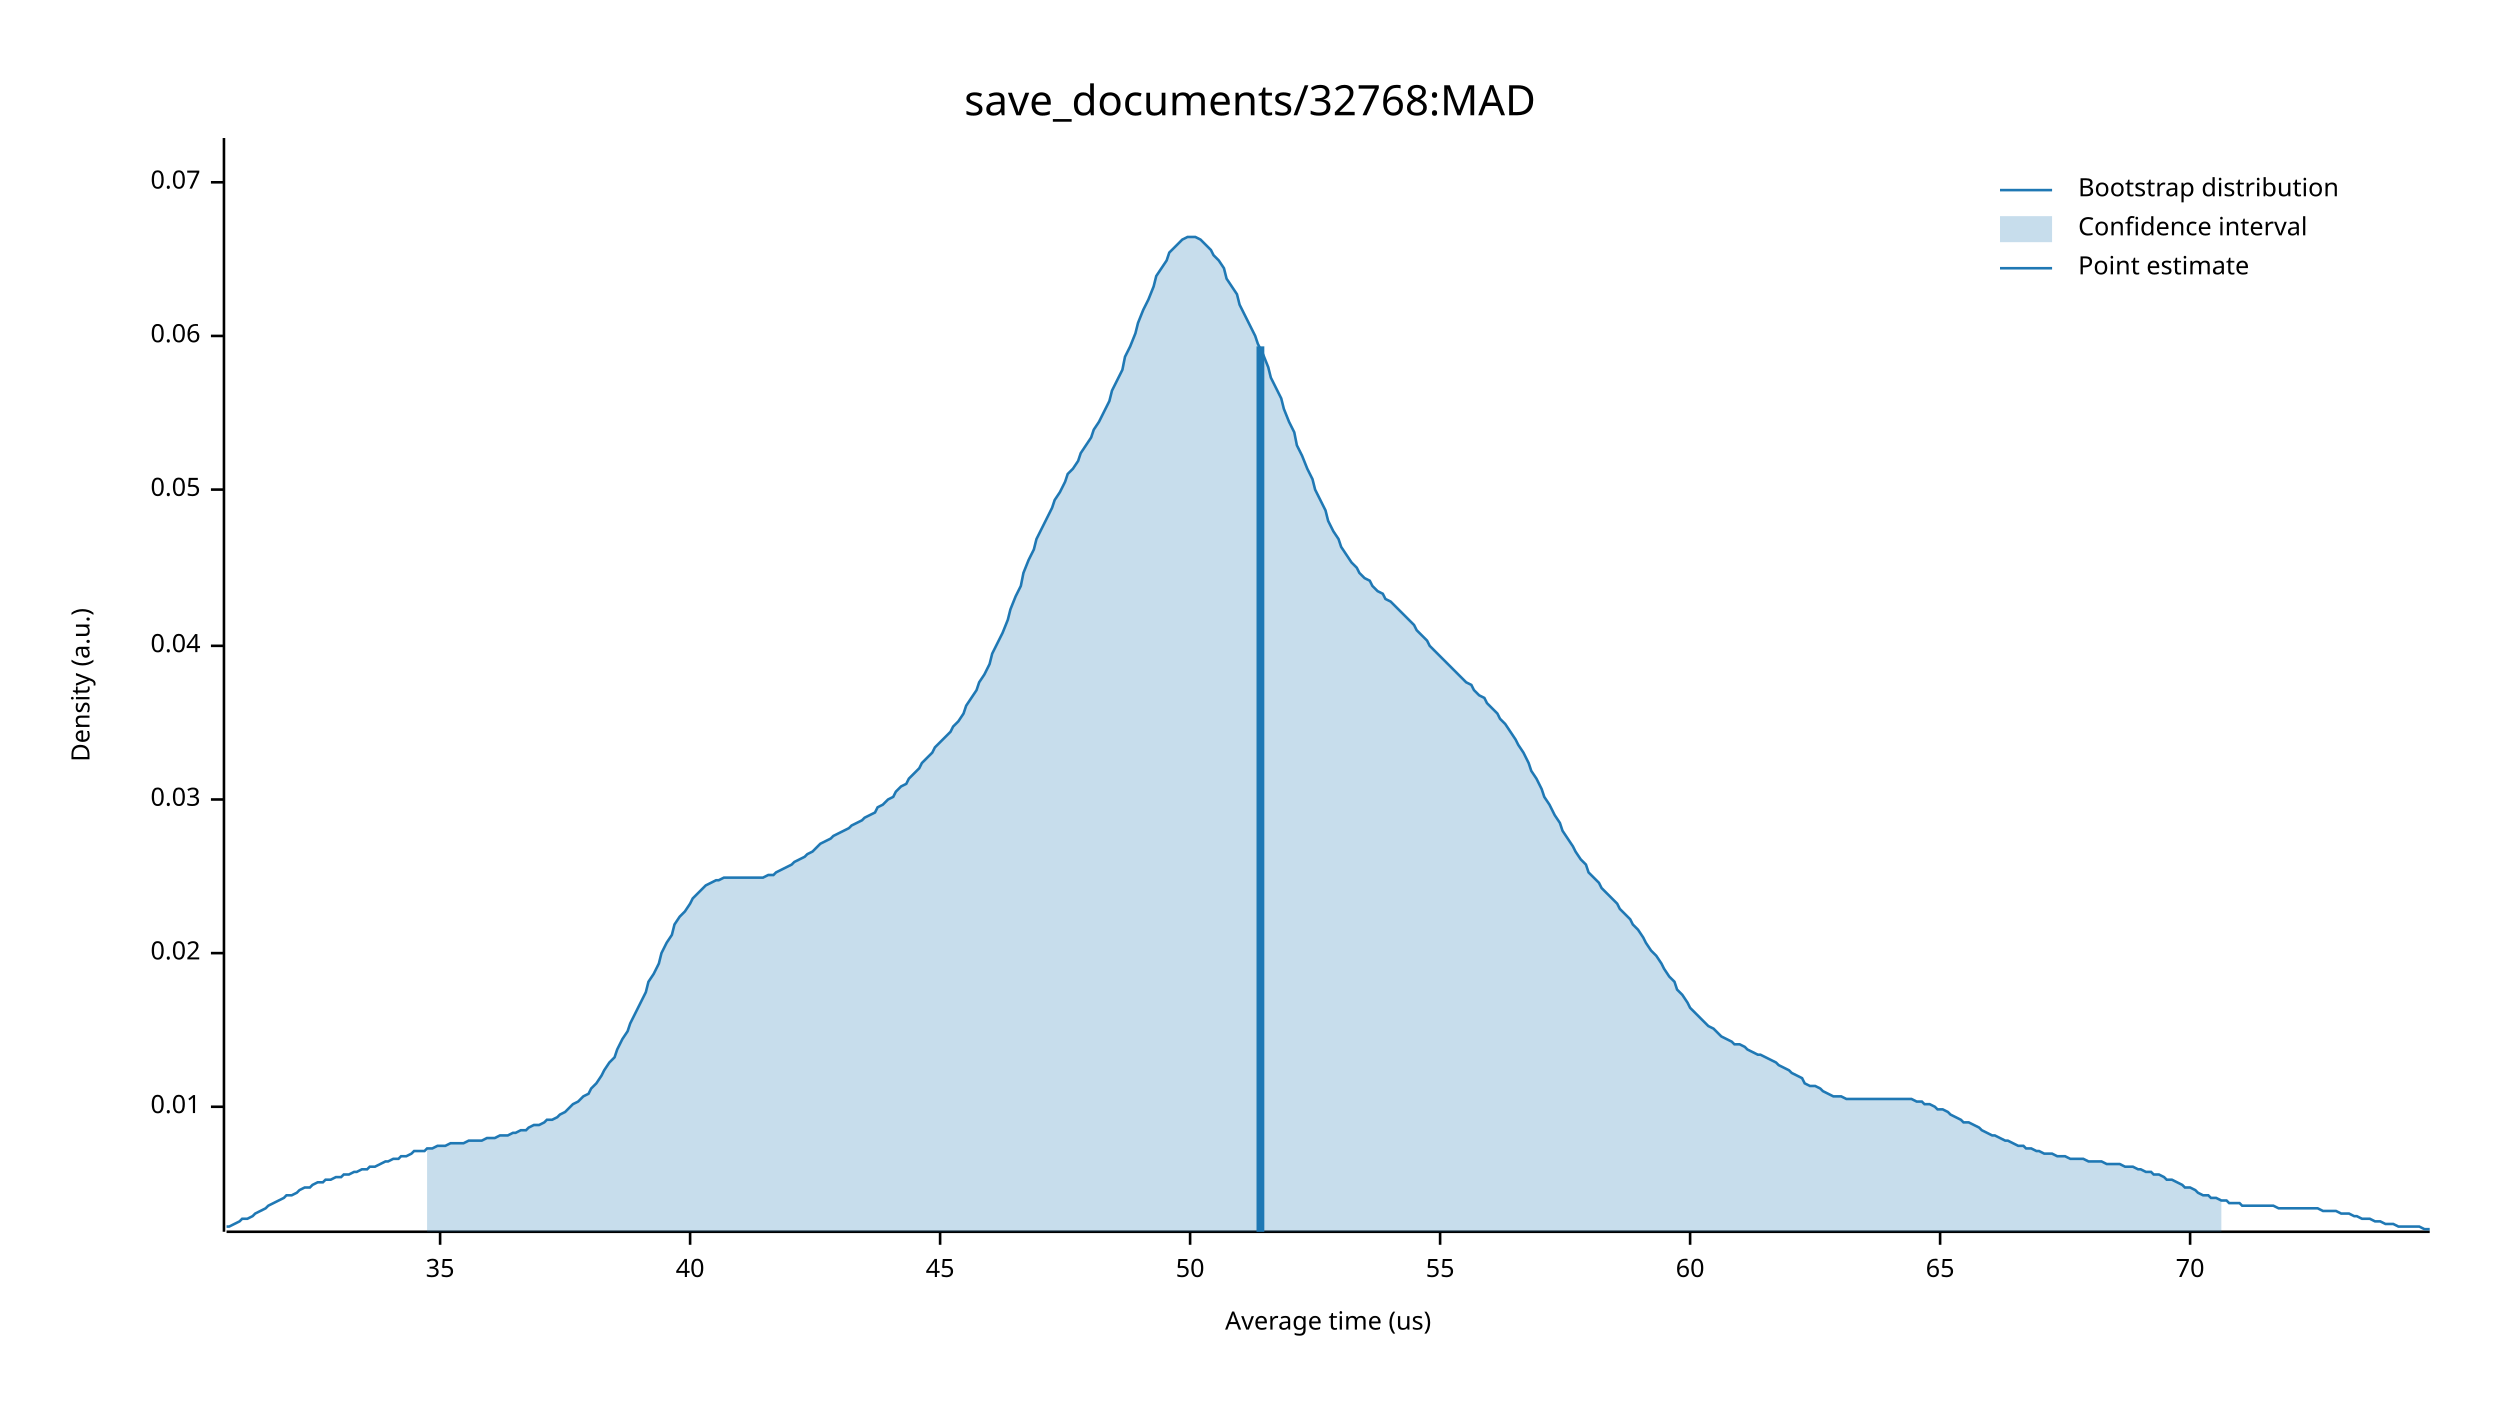
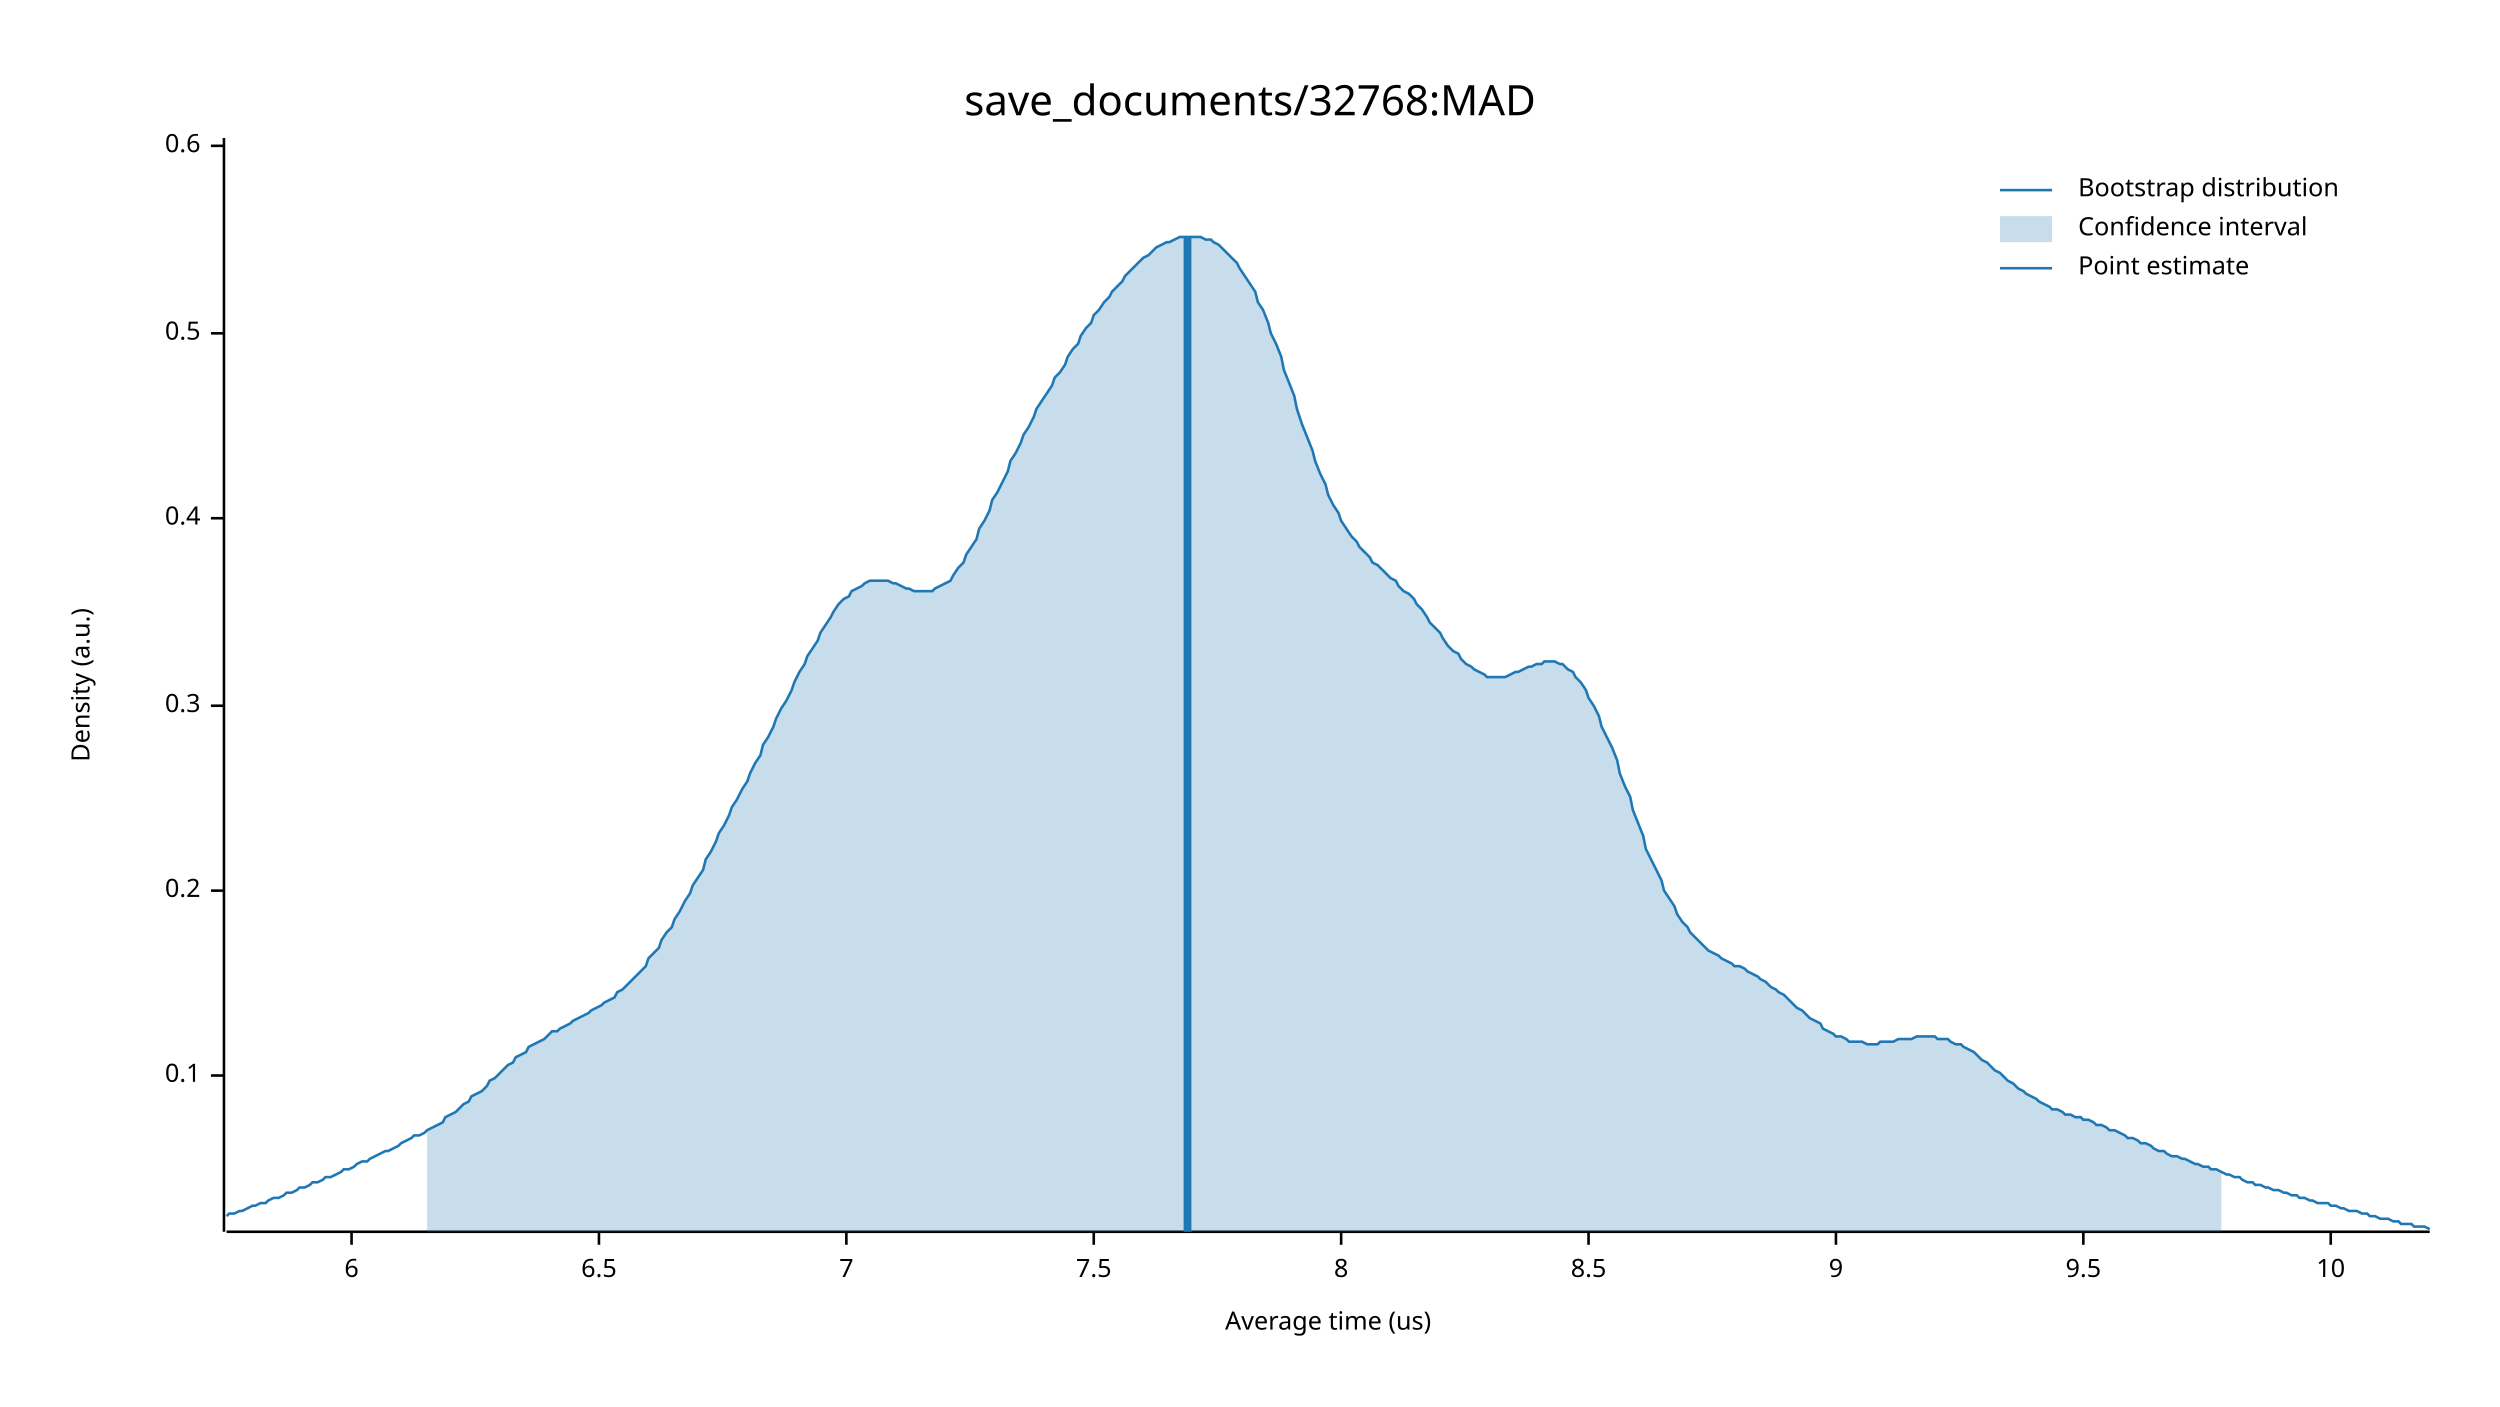
<svg xmlns="http://www.w3.org/2000/svg" width="960" height="540" viewBox="0 0 960 540">
  <text x="480" y="32" dy="0.76em" text-anchor="middle" font-family="sans-serif" font-size="16.129" opacity="1" fill="#000000">
save_documents/32768:MAD
</text>
  <text x="27" y="263" dy="0.76em" text-anchor="middle" font-family="sans-serif" font-size="9.677" opacity="1" fill="#000000" transform="rotate(270, 27, 263)">
Density (a.u.)
</text>
  <text x="510" y="513" dy="-0.5ex" text-anchor="middle" font-family="sans-serif" font-size="9.677" opacity="1" fill="#000000">
Average time (us)
</text>
  <polyline fill="none" opacity="1" stroke="#000000" stroke-width="1" points="86,53 86,473 " />
-   <text x="77" y="425" dy="0.5ex" text-anchor="end" font-family="sans-serif" font-size="9.677" opacity="1" fill="#000000">
- 0.01
+   <text x="77" y="413" dy="0.5ex" text-anchor="end" font-family="sans-serif" font-size="9.677" opacity="1" fill="#000000">
+ 0.1
</text>
-   <polyline fill="none" opacity="1" stroke="#000000" stroke-width="1" points="81,425 86,425 " />
-   <text x="77" y="366" dy="0.5ex" text-anchor="end" font-family="sans-serif" font-size="9.677" opacity="1" fill="#000000">
- 0.02
+   <polyline fill="none" opacity="1" stroke="#000000" stroke-width="1" points="81,413 86,413 " />
+   <text x="77" y="342" dy="0.5ex" text-anchor="end" font-family="sans-serif" font-size="9.677" opacity="1" fill="#000000">
+ 0.2
</text>
-   <polyline fill="none" opacity="1" stroke="#000000" stroke-width="1" points="81,366 86,366 " />
-   <text x="77" y="307" dy="0.5ex" text-anchor="end" font-family="sans-serif" font-size="9.677" opacity="1" fill="#000000">
- 0.03
+   <polyline fill="none" opacity="1" stroke="#000000" stroke-width="1" points="81,342 86,342 " />
+   <text x="77" y="271" dy="0.5ex" text-anchor="end" font-family="sans-serif" font-size="9.677" opacity="1" fill="#000000">
+ 0.3
</text>
-   <polyline fill="none" opacity="1" stroke="#000000" stroke-width="1" points="81,307 86,307 " />
-   <text x="77" y="248" dy="0.5ex" text-anchor="end" font-family="sans-serif" font-size="9.677" opacity="1" fill="#000000">
- 0.04
+   <polyline fill="none" opacity="1" stroke="#000000" stroke-width="1" points="81,271 86,271 " />
+   <text x="77" y="199" dy="0.5ex" text-anchor="end" font-family="sans-serif" font-size="9.677" opacity="1" fill="#000000">
+ 0.4
</text>
-   <polyline fill="none" opacity="1" stroke="#000000" stroke-width="1" points="81,248 86,248 " />
-   <text x="77" y="188" dy="0.5ex" text-anchor="end" font-family="sans-serif" font-size="9.677" opacity="1" fill="#000000">
- 0.05
+   <polyline fill="none" opacity="1" stroke="#000000" stroke-width="1" points="81,199 86,199 " />
+   <text x="77" y="128" dy="0.5ex" text-anchor="end" font-family="sans-serif" font-size="9.677" opacity="1" fill="#000000">
+ 0.5
</text>
-   <polyline fill="none" opacity="1" stroke="#000000" stroke-width="1" points="81,188 86,188 " />
-   <text x="77" y="129" dy="0.5ex" text-anchor="end" font-family="sans-serif" font-size="9.677" opacity="1" fill="#000000">
- 0.06
+   <polyline fill="none" opacity="1" stroke="#000000" stroke-width="1" points="81,128 86,128 " />
+   <text x="77" y="56" dy="0.5ex" text-anchor="end" font-family="sans-serif" font-size="9.677" opacity="1" fill="#000000">
+ 0.6
</text>
-   <polyline fill="none" opacity="1" stroke="#000000" stroke-width="1" points="81,129 86,129 " />
-   <text x="77" y="70" dy="0.5ex" text-anchor="end" font-family="sans-serif" font-size="9.677" opacity="1" fill="#000000">
- 0.07
+   <polyline fill="none" opacity="1" stroke="#000000" stroke-width="1" points="81,56 86,56 " />
+   <polyline fill="none" opacity="1" stroke="#000000" stroke-width="1" points="87,473 933,473 " />
+   <text x="135" y="483" dy="0.76em" text-anchor="middle" font-family="sans-serif" font-size="9.677" opacity="1" fill="#000000">
+ 6
</text>
-   <polyline fill="none" opacity="1" stroke="#000000" stroke-width="1" points="81,70 86,70 " />
-   <polyline fill="none" opacity="1" stroke="#000000" stroke-width="1" points="87,473 933,473 " />
-   <text x="169" y="483" dy="0.76em" text-anchor="middle" font-family="sans-serif" font-size="9.677" opacity="1" fill="#000000">
- 35
+   <polyline fill="none" opacity="1" stroke="#000000" stroke-width="1" points="135,473 135,478 " />
+   <text x="230" y="483" dy="0.76em" text-anchor="middle" font-family="sans-serif" font-size="9.677" opacity="1" fill="#000000">
+ 6.5
</text>
-   <polyline fill="none" opacity="1" stroke="#000000" stroke-width="1" points="169,473 169,478 " />
-   <text x="265" y="483" dy="0.76em" text-anchor="middle" font-family="sans-serif" font-size="9.677" opacity="1" fill="#000000">
- 40
+   <polyline fill="none" opacity="1" stroke="#000000" stroke-width="1" points="230,473 230,478 " />
+   <text x="325" y="483" dy="0.76em" text-anchor="middle" font-family="sans-serif" font-size="9.677" opacity="1" fill="#000000">
+ 7
</text>
-   <polyline fill="none" opacity="1" stroke="#000000" stroke-width="1" points="265,473 265,478 " />
-   <text x="361" y="483" dy="0.76em" text-anchor="middle" font-family="sans-serif" font-size="9.677" opacity="1" fill="#000000">
- 45
+   <polyline fill="none" opacity="1" stroke="#000000" stroke-width="1" points="325,473 325,478 " />
+   <text x="420" y="483" dy="0.76em" text-anchor="middle" font-family="sans-serif" font-size="9.677" opacity="1" fill="#000000">
+ 7.5
</text>
-   <polyline fill="none" opacity="1" stroke="#000000" stroke-width="1" points="361,473 361,478 " />
-   <text x="457" y="483" dy="0.76em" text-anchor="middle" font-family="sans-serif" font-size="9.677" opacity="1" fill="#000000">
- 50
+   <polyline fill="none" opacity="1" stroke="#000000" stroke-width="1" points="420,473 420,478 " />
+   <text x="515" y="483" dy="0.76em" text-anchor="middle" font-family="sans-serif" font-size="9.677" opacity="1" fill="#000000">
+ 8
</text>
-   <polyline fill="none" opacity="1" stroke="#000000" stroke-width="1" points="457,473 457,478 " />
-   <text x="553" y="483" dy="0.76em" text-anchor="middle" font-family="sans-serif" font-size="9.677" opacity="1" fill="#000000">
- 55
+   <polyline fill="none" opacity="1" stroke="#000000" stroke-width="1" points="515,473 515,478 " />
+   <text x="610" y="483" dy="0.76em" text-anchor="middle" font-family="sans-serif" font-size="9.677" opacity="1" fill="#000000">
+ 8.5
</text>
-   <polyline fill="none" opacity="1" stroke="#000000" stroke-width="1" points="553,473 553,478 " />
-   <text x="649" y="483" dy="0.76em" text-anchor="middle" font-family="sans-serif" font-size="9.677" opacity="1" fill="#000000">
- 60
+   <polyline fill="none" opacity="1" stroke="#000000" stroke-width="1" points="610,473 610,478 " />
+   <text x="705" y="483" dy="0.76em" text-anchor="middle" font-family="sans-serif" font-size="9.677" opacity="1" fill="#000000">
+ 9
</text>
-   <polyline fill="none" opacity="1" stroke="#000000" stroke-width="1" points="649,473 649,478 " />
-   <text x="745" y="483" dy="0.76em" text-anchor="middle" font-family="sans-serif" font-size="9.677" opacity="1" fill="#000000">
- 65
+   <polyline fill="none" opacity="1" stroke="#000000" stroke-width="1" points="705,473 705,478 " />
+   <text x="800" y="483" dy="0.76em" text-anchor="middle" font-family="sans-serif" font-size="9.677" opacity="1" fill="#000000">
+ 9.5
</text>
-   <polyline fill="none" opacity="1" stroke="#000000" stroke-width="1" points="745,473 745,478 " />
-   <text x="841" y="483" dy="0.76em" text-anchor="middle" font-family="sans-serif" font-size="9.677" opacity="1" fill="#000000">
- 70
+   <polyline fill="none" opacity="1" stroke="#000000" stroke-width="1" points="800,473 800,478 " />
+   <text x="895" y="483" dy="0.76em" text-anchor="middle" font-family="sans-serif" font-size="9.677" opacity="1" fill="#000000">
+ 10
</text>
-   <polyline fill="none" opacity="1" stroke="#000000" stroke-width="1" points="841,473 841,478 " />
-   <polyline fill="none" opacity="1" stroke="#1F78B4" stroke-width="1" points="87,471 88,471 90,470 92,469 93,468 95,468 97,467 98,466 100,465 102,464 103,463 105,462 107,461 109,460 110,459 112,459 114,458 115,457 117,456 119,456 120,455 122,454 124,454 125,453 127,453 129,452 131,452 132,451 134,451 136,450 137,450 139,449 141,449 142,448 144,448 146,447 148,446 149,446 151,445 153,445 154,444 156,444 158,443 159,442 161,442 163,442 164,441 166,441 168,440 170,440 171,440 173,439 175,439 176,439 178,439 180,438 181,438 183,438 185,438 187,437 188,437 190,437 192,436 193,436 195,436 197,435 198,435 200,434 202,434 203,433 205,432 207,432 209,431 210,430 212,430 214,429 215,428 217,427 219,425 220,424 222,423 224,421 226,420 227,418 229,416 231,413 232,411 234,408 236,406 237,403 239,399 241,396 242,393 244,389 246,385 248,381 249,377 251,374 253,370 254,366 256,362 258,359 259,355 261,352 263,350 265,347 266,345 268,343 270,341 271,340 273,339 275,338 276,338 278,337 280,337 281,337 283,337 285,337 287,337 288,337 290,337 292,337 293,337 295,336 297,336 298,335 300,334 302,333 304,332 305,331 307,330 309,329 310,328 312,327 314,325 315,324 317,323 319,322 320,321 322,320 324,319 326,318 327,317 329,316 331,315 332,314 334,313 336,312 337,310 339,309 341,307 343,306 344,304 346,302 348,301 349,299 351,297 353,295 354,293 356,291 358,289 359,287 361,285 363,283 365,281 366,279 368,277 370,274 371,271 373,268 375,265 376,262 378,259 380,255 381,251 383,247 385,243 387,238 388,234 390,229 392,225 393,220 395,215 397,211 398,207 400,203 402,199 404,195 405,192 407,189 409,185 410,182 412,180 414,177 415,174 417,171 419,168 420,165 422,162 424,158 426,154 427,150 429,146 431,142 432,137 434,133 436,128 437,124 439,119 441,115 443,110 444,106 446,103 448,100 449,97 451,95 453,93 454,92 456,91 458,91 459,91 461,92 463,94 465,96 466,98 468,100 470,103 471,107 473,110 475,113 476,117 478,121 480,125 482,129 483,132 485,136 487,141 488,145 490,149 492,153 493,157 495,162 497,166 498,171 500,175 502,180 504,184 505,188 507,192 509,196 510,200 512,204 514,207 515,210 517,213 519,216 521,218 522,220 524,222 526,223 527,225 529,227 531,228 532,230 534,231 536,233 537,234 539,236 541,238 543,240 544,242 546,244 548,246 549,248 551,250 553,252 554,253 556,255 558,257 560,259 561,260 563,262 565,263 566,265 568,267 570,268 571,270 573,272 575,274 576,276 578,278 580,281 582,284 583,286 585,289 587,293 588,296 590,299 592,303 593,306 595,309 597,313 599,316 600,319 602,322 604,325 605,327 607,330 609,332 610,335 612,337 614,339 615,341 617,343 619,345 621,347 622,349 624,351 626,353 627,355 629,357 631,360 632,362 634,365 636,367 638,370 639,372 641,375 643,377 644,380 646,382 648,385 649,387 651,389 653,391 654,392 656,394 658,395 660,397 661,398 663,399 665,400 666,401 668,401 670,402 671,403 673,404 675,405 676,405 678,406 680,407 682,408 683,409 685,410 687,411 688,412 690,413 692,414 693,416 695,417 697,417 699,418 700,419 702,420 704,421 705,421 707,421 709,422 710,422 712,422 714,422 715,422 717,422 719,422 721,422 722,422 724,422 726,422 727,422 729,422 731,422 732,422 734,422 736,423 738,423 739,424 741,424 743,425 744,426 746,426 748,427 749,428 751,429 753,430 754,431 756,431 758,432 760,433 761,434 763,435 765,436 766,436 768,437 770,438 771,438 773,439 775,440 777,440 778,441 780,441 782,442 783,442 785,443 787,443 788,443 790,444 792,444 793,444 795,445 797,445 799,445 800,445 802,446 804,446 805,446 807,446 809,447 810,447 812,447 814,447 816,448 817,448 819,448 821,449 822,449 824,450 826,450 827,451 829,451 831,452 832,453 834,453 836,454 838,455 839,456 841,456 843,457 844,458 846,459 848,459 849,460 851,460 853,461 855,461 856,462 858,462 860,462 861,463 863,463 865,463 866,463 868,463 870,463 871,463 873,463 875,464 877,464 878,464 880,464 882,464 883,464 885,464 887,464 888,464 890,464 892,465 894,465 895,465 897,465 899,466 900,466 902,466 904,467 905,467 907,468 909,468 910,468 912,469 914,469 916,470 917,470 919,470 921,471 922,471 924,471 926,471 927,471 929,471 931,472 933,472 " />
-   <polygon opacity="0.25" fill="#1F78B4" points="164,441 166,441 168,440 170,440 171,440 173,439 175,439 176,439 178,439 180,438 181,438 183,438 185,438 187,437 188,437 190,437 192,436 193,436 195,436 197,435 198,435 200,434 202,434 203,433 205,432 207,432 209,431 210,430 212,430 214,429 215,428 217,427 219,425 220,424 222,423 224,421 226,420 227,418 229,416 231,413 232,411 234,408 236,406 237,403 239,399 241,396 242,393 244,389 246,385 248,381 249,377 251,374 253,370 254,366 256,362 258,359 259,355 261,352 263,350 265,347 266,345 268,343 270,341 271,340 273,339 275,338 276,338 278,337 280,337 281,337 283,337 285,337 287,337 288,337 290,337 292,337 293,337 295,336 297,336 298,335 300,334 302,333 304,332 305,331 307,330 309,329 310,328 312,327 314,325 315,324 317,323 319,322 320,321 322,320 324,319 326,318 327,317 329,316 331,315 332,314 334,313 336,312 337,310 339,309 341,307 343,306 344,304 346,302 348,301 349,299 351,297 353,295 354,293 356,291 358,289 359,287 361,285 363,283 365,281 366,279 368,277 370,274 371,271 373,268 375,265 376,262 378,259 380,255 381,251 383,247 385,243 387,238 388,234 390,229 392,225 393,220 395,215 397,211 398,207 400,203 402,199 404,195 405,192 407,189 409,185 410,182 412,180 414,177 415,174 417,171 419,168 420,165 422,162 424,158 426,154 427,150 429,146 431,142 432,137 434,133 436,128 437,124 439,119 441,115 443,110 444,106 446,103 448,100 449,97 451,95 453,93 454,92 456,91 458,91 459,91 461,92 463,94 465,96 466,98 468,100 470,103 471,107 473,110 475,113 476,117 478,121 480,125 482,129 483,132 485,136 487,141 488,145 490,149 492,153 493,157 495,162 497,166 498,171 500,175 502,180 504,184 505,188 507,192 509,196 510,200 512,204 514,207 515,210 517,213 519,216 521,218 522,220 524,222 526,223 527,225 529,227 531,228 532,230 534,231 536,233 537,234 539,236 541,238 543,240 544,242 546,244 548,246 549,248 551,250 553,252 554,253 556,255 558,257 560,259 561,260 563,262 565,263 566,265 568,267 570,268 571,270 573,272 575,274 576,276 578,278 580,281 582,284 583,286 585,289 587,293 588,296 590,299 592,303 593,306 595,309 597,313 599,316 600,319 602,322 604,325 605,327 607,330 609,332 610,335 612,337 614,339 615,341 617,343 619,345 621,347 622,349 624,351 626,353 627,355 629,357 631,360 632,362 634,365 636,367 638,370 639,372 641,375 643,377 644,380 646,382 648,385 649,387 651,389 653,391 654,392 656,394 658,395 660,397 661,398 663,399 665,400 666,401 668,401 670,402 671,403 673,404 675,405 676,405 678,406 680,407 682,408 683,409 685,410 687,411 688,412 690,413 692,414 693,416 695,417 697,417 699,418 700,419 702,420 704,421 705,421 707,421 709,422 710,422 712,422 714,422 715,422 717,422 719,422 721,422 722,422 724,422 726,422 727,422 729,422 731,422 732,422 734,422 736,423 738,423 739,424 741,424 743,425 744,426 746,426 748,427 749,428 751,429 753,430 754,431 756,431 758,432 760,433 761,434 763,435 765,436 766,436 768,437 770,438 771,438 773,439 775,440 777,440 778,441 780,441 782,442 783,442 785,443 787,443 788,443 790,444 792,444 793,444 795,445 797,445 799,445 800,445 802,446 804,446 805,446 807,446 809,447 810,447 812,447 814,447 816,448 817,448 819,448 821,449 822,449 824,450 826,450 827,451 829,451 831,452 832,453 834,453 836,454 838,455 839,456 841,456 843,457 844,458 846,459 848,459 849,460 851,460 853,461 853,473 164,473 " />
-   <polyline fill="none" opacity="1" stroke="#1F78B4" stroke-width="3" points="484,473 484,133 " />
+   <polyline fill="none" opacity="1" stroke="#000000" stroke-width="1" points="895,473 895,478 " />
+   <polyline fill="none" opacity="1" stroke="#1F78B4" stroke-width="1" points="87,467 88,466 90,466 92,465 93,465 95,464 97,463 98,463 100,462 102,462 103,461 105,460 107,460 109,459 110,458 112,458 114,457 115,456 117,456 119,455 120,454 122,454 124,453 125,452 127,452 129,451 131,450 132,449 134,449 136,448 137,447 139,446 141,446 142,445 144,444 146,443 148,442 149,442 151,441 153,440 154,439 156,438 158,437 159,436 161,436 163,435 164,434 166,433 168,432 170,431 171,429 173,428 175,427 176,426 178,424 180,423 181,421 183,420 185,419 187,417 188,415 190,414 192,412 193,411 195,409 197,408 198,406 200,405 202,404 203,402 205,401 207,400 209,399 210,398 212,396 214,396 215,395 217,394 219,393 220,392 222,391 224,390 226,389 227,388 229,387 231,386 232,385 234,384 236,383 237,381 239,380 241,378 242,377 244,375 246,373 248,371 249,368 251,366 253,364 254,361 256,358 258,356 259,353 261,350 263,346 265,343 266,340 268,337 270,334 271,330 273,327 275,323 276,320 278,317 280,313 281,310 283,307 285,303 287,300 288,297 290,293 292,290 293,286 295,283 297,279 298,276 300,272 302,269 304,265 305,262 307,258 309,255 310,252 312,249 314,246 315,243 317,240 319,237 320,235 322,232 324,230 326,229 327,227 329,226 331,225 332,224 334,223 336,223 337,223 339,223 341,223 343,224 344,224 346,225 348,226 349,226 351,227 353,227 354,227 356,227 358,227 359,226 361,225 363,224 365,223 366,221 368,218 370,216 371,213 373,210 375,207 376,203 378,200 380,196 381,192 383,189 385,185 387,181 388,177 390,174 392,170 393,167 395,164 397,160 398,157 400,154 402,151 404,148 405,145 407,143 409,140 410,137 412,134 414,132 415,129 417,126 419,124 420,121 422,119 424,116 426,114 427,112 429,110 431,108 432,106 434,104 436,102 437,101 439,99 441,98 443,96 444,95 446,94 448,93 449,93 451,92 453,91 454,91 456,91 458,91 459,91 461,91 463,92 465,92 466,93 468,94 470,96 471,97 473,99 475,101 476,103 478,106 480,109 482,112 483,116 485,119 487,124 488,128 490,132 492,137 493,142 495,147 497,152 498,157 500,163 502,168 504,173 505,177 507,182 509,186 510,190 512,194 514,197 515,200 517,203 519,206 521,208 522,210 524,212 526,214 527,216 529,217 531,219 532,220 534,222 536,223 537,225 539,227 541,228 543,230 544,232 546,234 548,237 549,239 551,241 553,243 554,245 556,248 558,250 560,251 561,253 563,255 565,256 566,257 568,258 570,259 571,260 573,260 575,260 576,260 578,260 580,259 582,258 583,258 585,257 587,256 588,256 590,255 592,255 593,254 595,254 597,254 599,255 600,255 602,257 604,258 605,260 607,262 609,265 610,268 612,271 614,275 615,279 617,283 619,287 621,292 622,297 624,302 626,306 627,311 629,316 631,321 632,326 634,330 636,334 638,338 639,342 641,345 643,348 644,351 646,354 648,356 649,358 651,360 653,362 654,363 656,365 658,366 660,367 661,368 663,369 665,370 666,371 668,371 670,372 671,373 673,374 675,375 676,376 678,377 680,379 682,380 683,381 685,382 687,384 688,385 690,387 692,388 693,389 695,391 697,392 699,393 700,395 702,396 704,397 705,398 707,398 709,399 710,400 712,400 714,400 715,400 717,401 719,401 721,401 722,400 724,400 726,400 727,400 729,399 731,399 732,399 734,399 736,398 738,398 739,398 741,398 743,398 744,399 746,399 748,399 749,400 751,401 753,401 754,402 756,403 758,404 760,406 761,407 763,408 765,410 766,411 768,412 770,414 771,415 773,416 775,418 777,419 778,420 780,421 782,422 783,423 785,424 787,425 788,426 790,426 792,427 793,428 795,428 797,429 799,429 800,430 802,430 804,431 805,432 807,432 809,433 810,434 812,434 814,435 816,436 817,437 819,437 821,438 822,439 824,439 826,440 827,441 829,442 831,442 832,443 834,444 836,444 838,445 839,445 841,446 843,447 844,447 846,448 848,448 849,449 851,449 853,450 855,451 856,451 858,452 860,452 861,453 863,454 865,454 866,455 868,455 870,456 871,456 873,457 875,457 877,458 878,458 880,459 882,459 883,460 885,460 887,461 888,461 890,462 892,462 894,462 895,463 897,463 899,464 900,464 902,465 904,465 905,465 907,466 909,466 910,467 912,467 914,468 916,468 917,468 919,469 921,469 922,470 924,470 926,470 927,471 929,471 931,471 933,472 " />
+   <polygon opacity="0.25" fill="#1F78B4" points="164,434 166,433 168,432 170,431 171,429 173,428 175,427 176,426 178,424 180,423 181,421 183,420 185,419 187,417 188,415 190,414 192,412 193,411 195,409 197,408 198,406 200,405 202,404 203,402 205,401 207,400 209,399 210,398 212,396 214,396 215,395 217,394 219,393 220,392 222,391 224,390 226,389 227,388 229,387 231,386 232,385 234,384 236,383 237,381 239,380 241,378 242,377 244,375 246,373 248,371 249,368 251,366 253,364 254,361 256,358 258,356 259,353 261,350 263,346 265,343 266,340 268,337 270,334 271,330 273,327 275,323 276,320 278,317 280,313 281,310 283,307 285,303 287,300 288,297 290,293 292,290 293,286 295,283 297,279 298,276 300,272 302,269 304,265 305,262 307,258 309,255 310,252 312,249 314,246 315,243 317,240 319,237 320,235 322,232 324,230 326,229 327,227 329,226 331,225 332,224 334,223 336,223 337,223 339,223 341,223 343,224 344,224 346,225 348,226 349,226 351,227 353,227 354,227 356,227 358,227 359,226 361,225 363,224 365,223 366,221 368,218 370,216 371,213 373,210 375,207 376,203 378,200 380,196 381,192 383,189 385,185 387,181 388,177 390,174 392,170 393,167 395,164 397,160 398,157 400,154 402,151 404,148 405,145 407,143 409,140 410,137 412,134 414,132 415,129 417,126 419,124 420,121 422,119 424,116 426,114 427,112 429,110 431,108 432,106 434,104 436,102 437,101 439,99 441,98 443,96 444,95 446,94 448,93 449,93 451,92 453,91 454,91 456,91 458,91 459,91 461,91 463,92 465,92 466,93 468,94 470,96 471,97 473,99 475,101 476,103 478,106 480,109 482,112 483,116 485,119 487,124 488,128 490,132 492,137 493,142 495,147 497,152 498,157 500,163 502,168 504,173 505,177 507,182 509,186 510,190 512,194 514,197 515,200 517,203 519,206 521,208 522,210 524,212 526,214 527,216 529,217 531,219 532,220 534,222 536,223 537,225 539,227 541,228 543,230 544,232 546,234 548,237 549,239 551,241 553,243 554,245 556,248 558,250 560,251 561,253 563,255 565,256 566,257 568,258 570,259 571,260 573,260 575,260 576,260 578,260 580,259 582,258 583,258 585,257 587,256 588,256 590,255 592,255 593,254 595,254 597,254 599,255 600,255 602,257 604,258 605,260 607,262 609,265 610,268 612,271 614,275 615,279 617,283 619,287 621,292 622,297 624,302 626,306 627,311 629,316 631,321 632,326 634,330 636,334 638,338 639,342 641,345 643,348 644,351 646,354 648,356 649,358 651,360 653,362 654,363 656,365 658,366 660,367 661,368 663,369 665,370 666,371 668,371 670,372 671,373 673,374 675,375 676,376 678,377 680,379 682,380 683,381 685,382 687,384 688,385 690,387 692,388 693,389 695,391 697,392 699,393 700,395 702,396 704,397 705,398 707,398 709,399 710,400 712,400 714,400 715,400 717,401 719,401 721,401 722,400 724,400 726,400 727,400 729,399 731,399 732,399 734,399 736,398 738,398 739,398 741,398 743,398 744,399 746,399 748,399 749,400 751,401 753,401 754,402 756,403 758,404 760,406 761,407 763,408 765,410 766,411 768,412 770,414 771,415 773,416 775,418 777,419 778,420 780,421 782,422 783,423 785,424 787,425 788,426 790,426 792,427 793,428 795,428 797,429 799,429 800,430 802,430 804,431 805,432 807,432 809,433 810,434 812,434 814,435 816,436 817,437 819,437 821,438 822,439 824,439 826,440 827,441 829,442 831,442 832,443 834,444 836,444 838,445 839,445 841,446 843,447 844,447 846,448 848,448 849,449 851,449 853,450 853,473 164,473 " />
+   <polyline fill="none" opacity="1" stroke="#1F78B4" stroke-width="3" points="456,473 456,91 " />
  <text x="798" y="68" dy="0.76em" text-anchor="start" font-family="sans-serif" font-size="9.677" opacity="1" fill="#000000">
Bootstrap distribution
</text>
  <text x="798" y="83" dy="0.76em" text-anchor="start" font-family="sans-serif" font-size="9.677" opacity="1" fill="#000000">
Confidence interval
</text>
  <text x="798" y="98" dy="0.76em" text-anchor="start" font-family="sans-serif" font-size="9.677" opacity="1" fill="#000000">
Point estimate
</text>
  <polyline fill="none" opacity="1" stroke="#1F78B4" stroke-width="1" points="768,73 788,73 " />
  <rect x="768" y="83" width="20" height="10" opacity="0.25" fill="#1F78B4" stroke="none" />
  <polyline fill="none" opacity="1" stroke="#1F78B4" stroke-width="1" points="768,103 788,103 " />
</svg>
